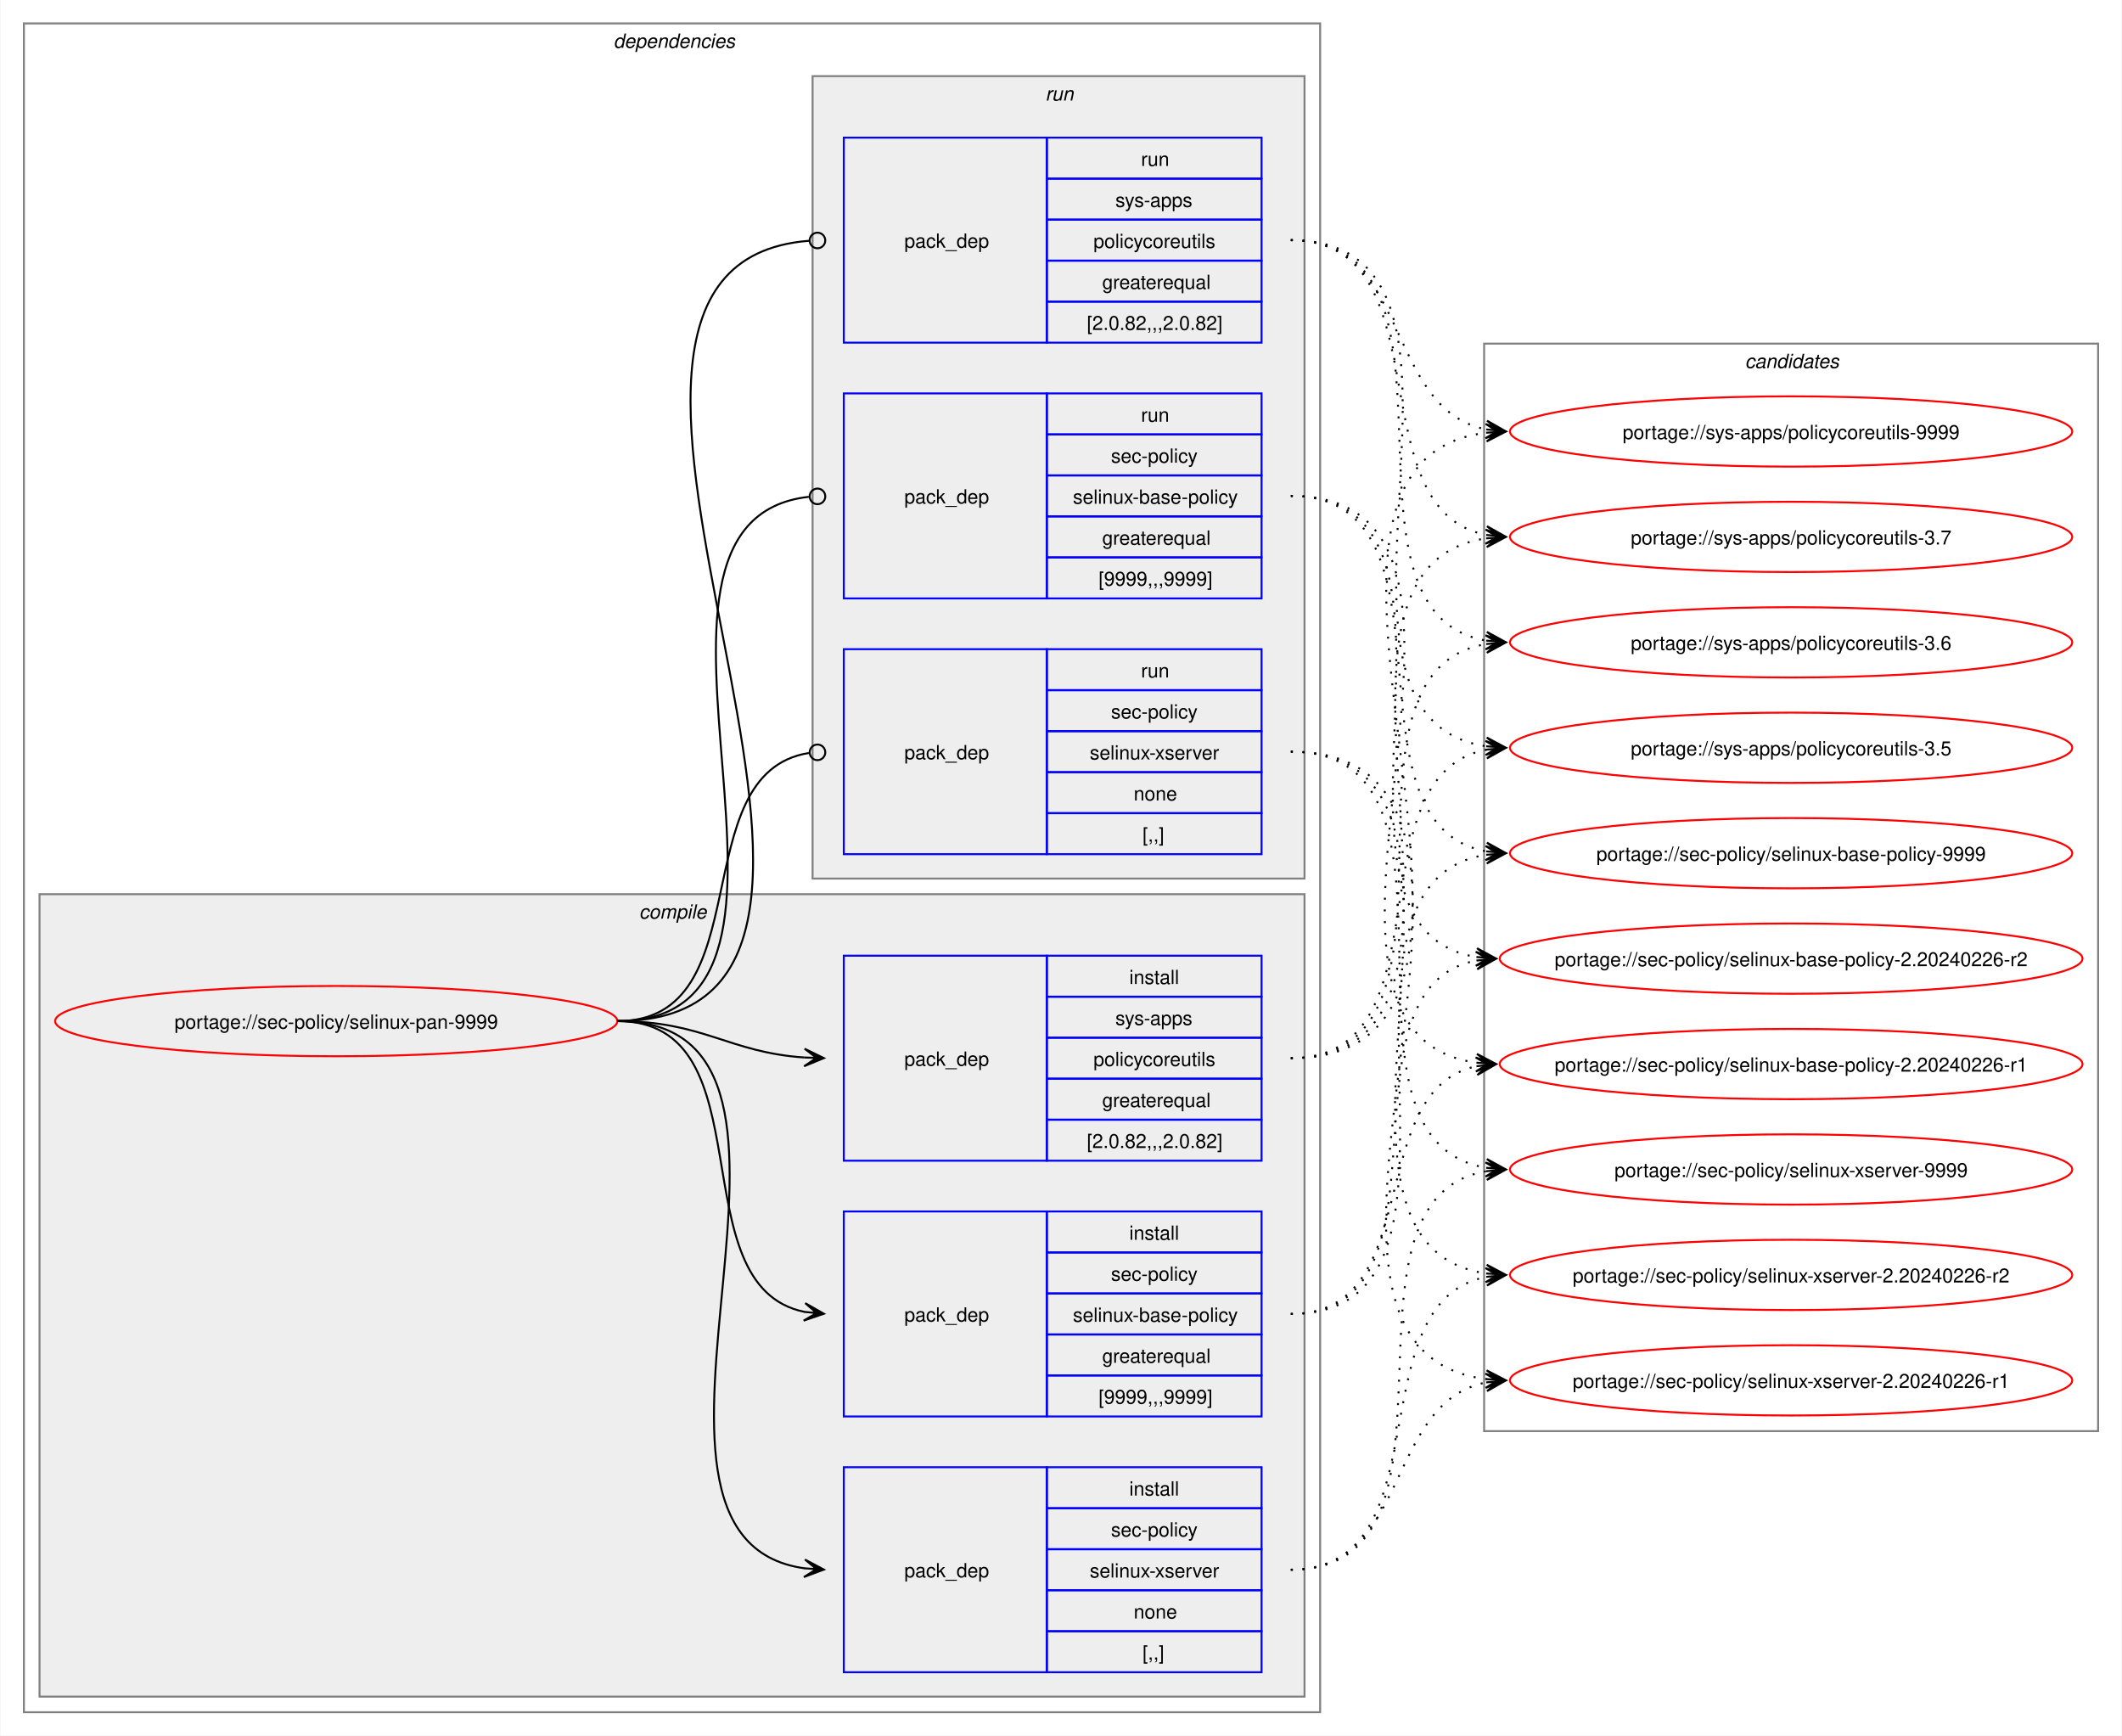
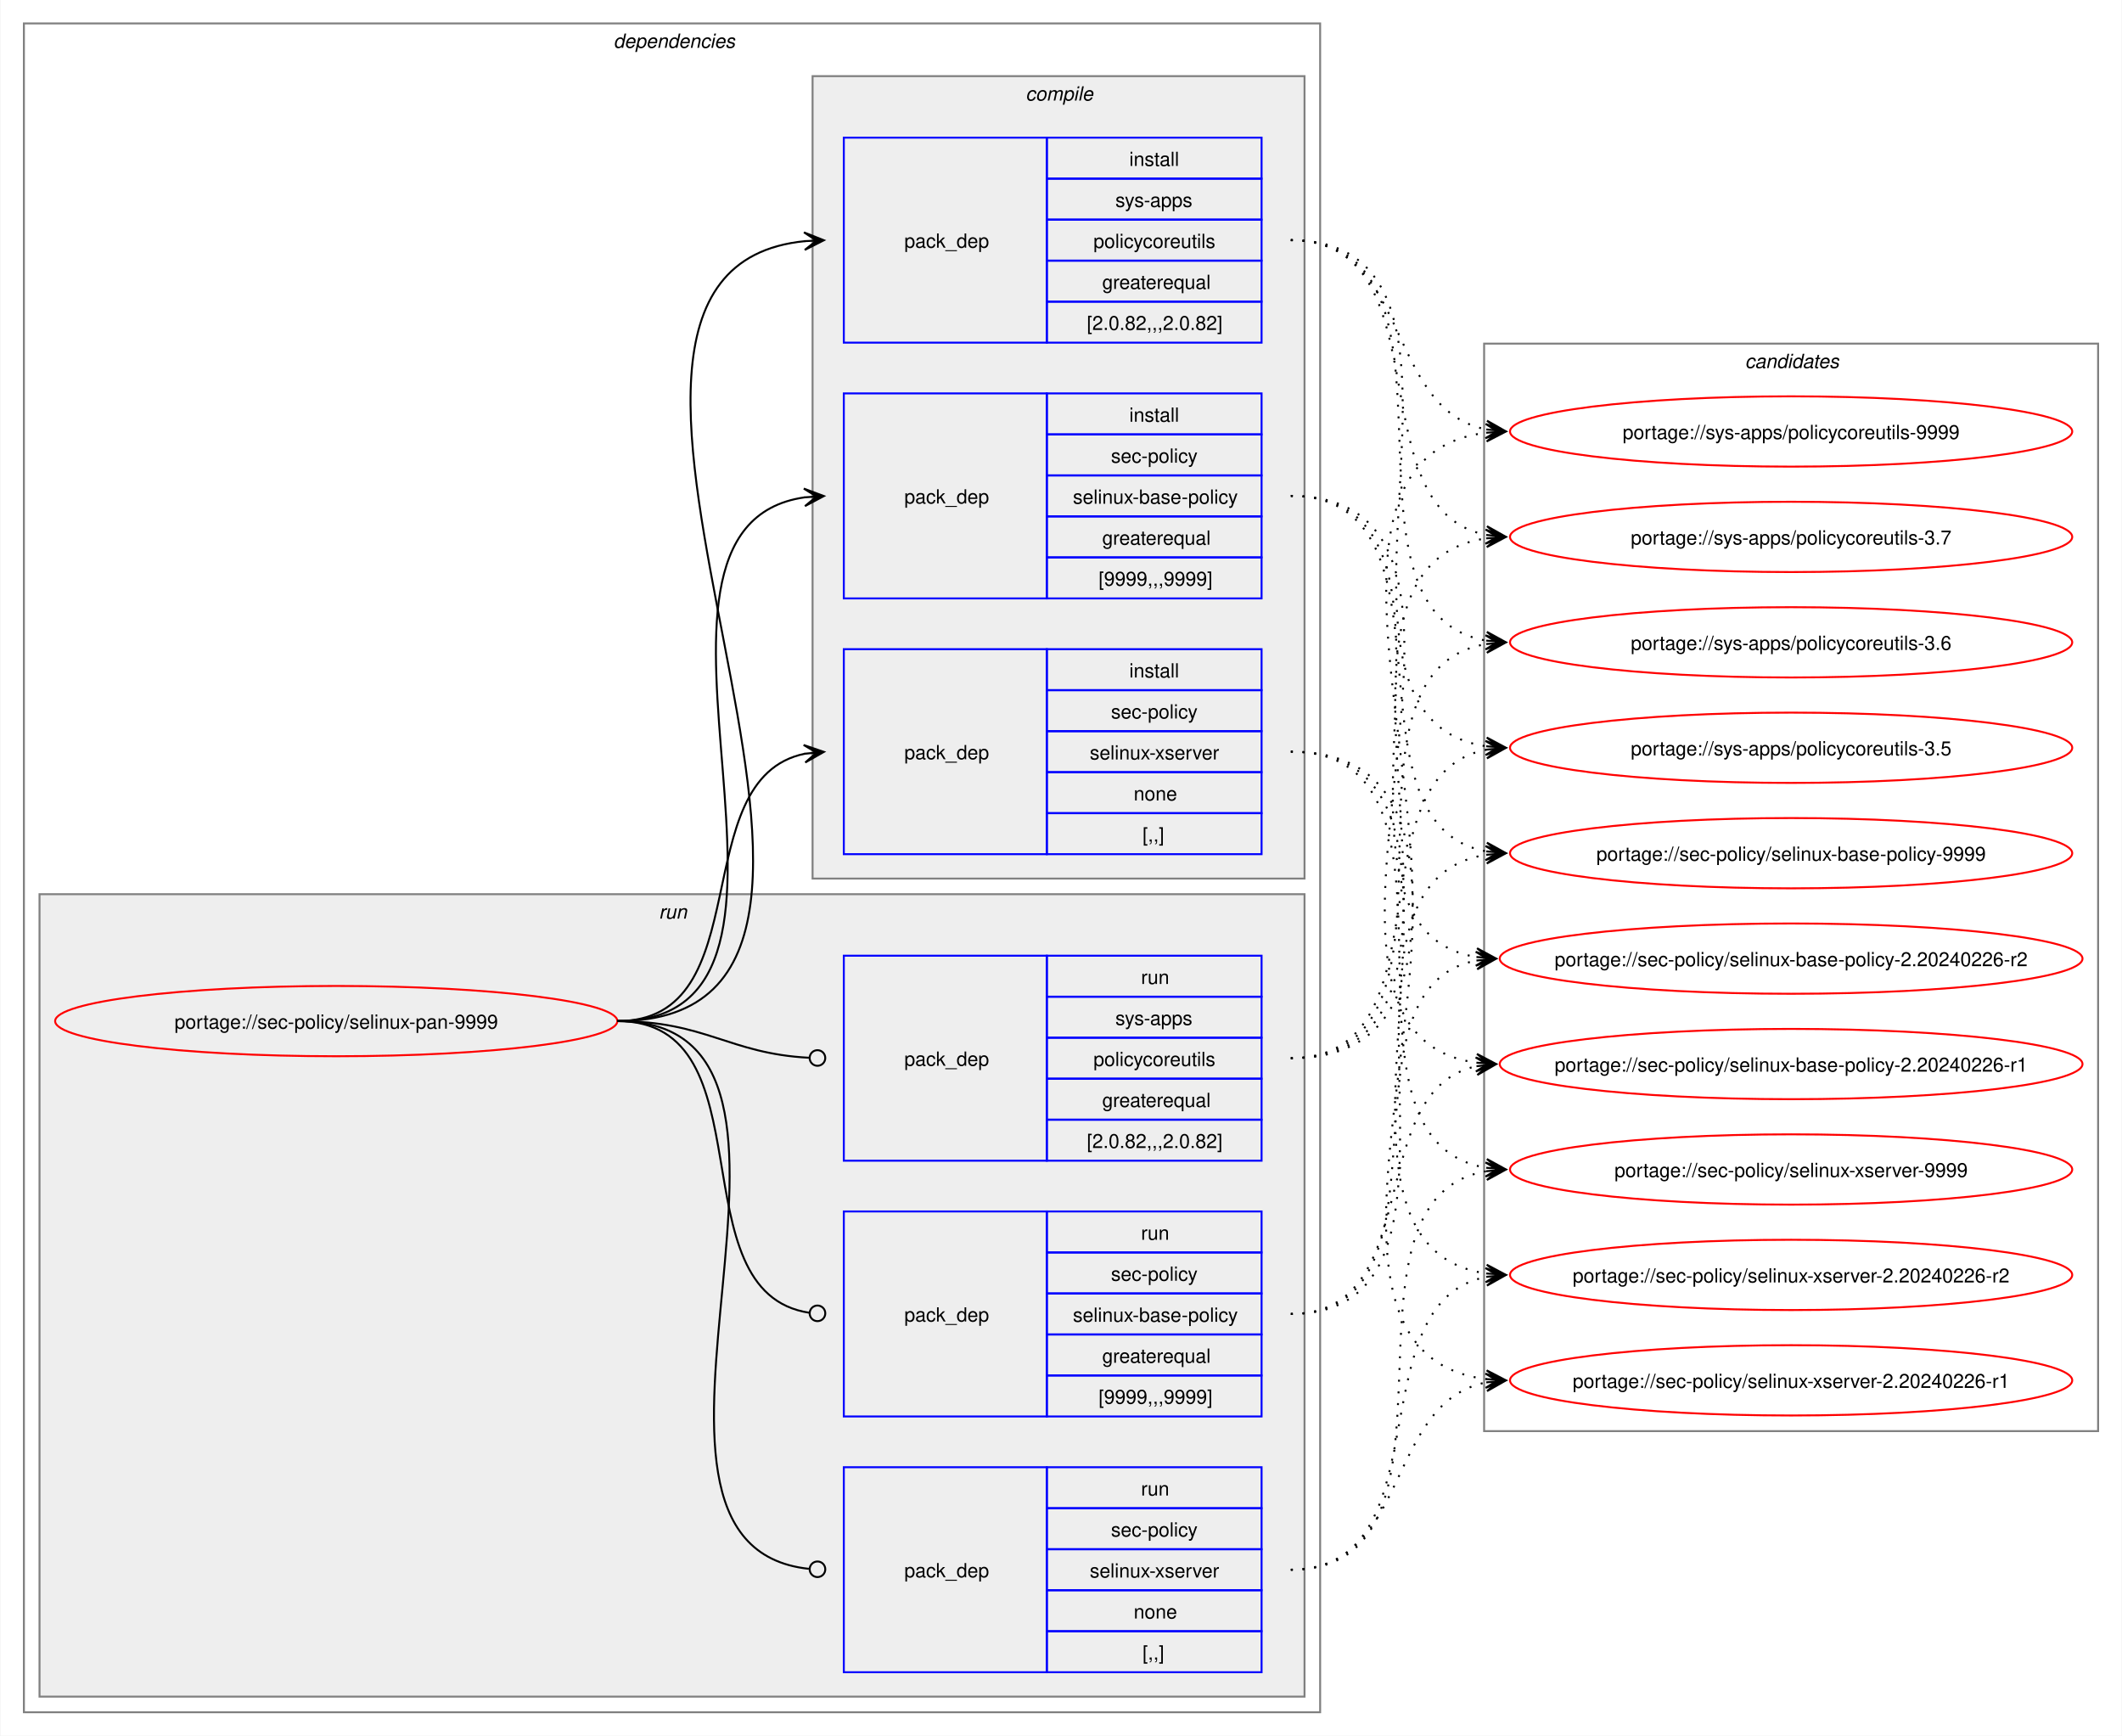
<svg xmlns="http://www.w3.org/2000/svg" xmlns:xlink="http://www.w3.org/1999/xlink" width="1087pt" height="889pt" viewBox="0.00 0.00 1086.51 889.00">
  <g id="graph0" class="graph" transform="scale(1 1) rotate(0) translate(4 885)">
    <polygon fill="white" stroke="none" points="-4,4 -4,-885 1082.51,-885 1082.51,4 -4,4" />
    <g id="clust2" class="cluster">
      <polygon fill="none" stroke="gray" points="8,-8 8,-873 672,-873 672,-8 8,-8" />
      <text text-anchor="start" x="310" y="-860.5" font-family="Helvetica,sans-Serif" font-style="italic" font-size="10.00">dependencies</text>
    </g>
+     <g id="clust8" class="cluster">
+       <polygon fill="#eeeeee" stroke="gray" points="16,-16 16,-427 664,-427 664,-16 16,-16" />
+       <text text-anchor="start" x="333.25" y="-414.5" font-family="Helvetica,sans-Serif" font-style="italic" font-size="10.00">run</text>
+     </g>
    <g id="clust3" class="cluster">
-       <polygon fill="#eeeeee" stroke="gray" points="16,-16 16,-427 664,-427 664,-16 16,-16" />
-       <text text-anchor="start" x="323.12" y="-414.5" font-family="Helvetica,sans-Serif" font-style="italic" font-size="10.00">compile</text>
-     </g>
-     <g id="clust8" class="cluster">
      <polygon fill="#eeeeee" stroke="gray" points="412,-435 412,-846 664,-846 664,-435 412,-435" />
-       <text text-anchor="start" x="531.25" y="-833.5" font-family="Helvetica,sans-Serif" font-style="italic" font-size="10.00">run</text>
+       <text text-anchor="start" x="521.12" y="-833.5" font-family="Helvetica,sans-Serif" font-style="italic" font-size="10.00">compile</text>
    </g>
    <g id="clust12" class="cluster">
      <polygon fill="none" stroke="gray" points="756,-152 756,-709 1070.51,-709 1070.51,-152 756,-152" />
      <text text-anchor="start" x="889.63" y="-696.5" font-family="Helvetica,sans-Serif" font-style="italic" font-size="10.00">candidates</text>
    </g>
    <g id="node1" class="node">
      <g id="a_node1">
        <a xlink:href="../sec-policy/selinux-pan-9999.svg" xlink:title="portage://sec-policy/selinux-pan-9999">
          <ellipse fill="none" stroke="red" cx="168" cy="-362" rx="144" ry="18" />
          <text text-anchor="middle" x="168" y="-358.12" font-family="Helvetica,sans-Serif" font-size="10.00">portage://sec-policy/selinux-pan-9999</text>
        </a>
      </g>
    </g>
    <g id="node2" class="node">
+       <polygon fill="none" stroke="blue" points="428,-578.5 428,-683.5 532,-683.5 532,-578.5 428,-578.5" />
+       <text text-anchor="start" x="459" y="-627.12" font-family="Helvetica,sans-Serif" font-size="10.00">pack_dep</text>
+       <polygon fill="none" stroke="blue" points="532,-662.5 532,-683.5 642,-683.5 642,-662.5 532,-662.5" />
+       <text text-anchor="start" x="574.25" y="-669" font-family="Helvetica,sans-Serif" font-size="10.00">install</text>
+       <polygon fill="none" stroke="blue" points="532,-641.5 532,-662.5 642,-662.5 642,-641.5 532,-641.5" />
+       <text text-anchor="start" x="564.87" y="-648" font-family="Helvetica,sans-Serif" font-size="10.00">sec-policy</text>
+       <polygon fill="none" stroke="blue" points="532,-620.5 532,-641.5 642,-641.5 642,-620.5 532,-620.5" />
+       <text text-anchor="start" x="545.37" y="-627" font-family="Helvetica,sans-Serif" font-size="10.00">selinux-base-policy</text>
+       <polygon fill="none" stroke="blue" points="532,-599.5 532,-620.5 642,-620.5 642,-599.5 532,-599.5" />
+       <text text-anchor="start" x="560.37" y="-606" font-family="Helvetica,sans-Serif" font-size="10.00">greaterequal</text>
+       <polygon fill="none" stroke="blue" points="532,-578.5 532,-599.5 642,-599.5 642,-578.5 532,-578.5" />
+       <text text-anchor="start" x="558.5" y="-585" font-family="Helvetica,sans-Serif" font-size="10.00">[9999,,,9999]</text>
+     </g>
+     <g id="edge1" class="edge">
+       <path fill="none" stroke="black" d="M312,-362C436.77,-362 299.18,-614.96 408.07,-630.28" />
+       <polygon fill="black" stroke="black" points="417.78,-630.92 407.51,-634.75 414.01,-630.67 407.81,-630.26 407.81,-630.26 407.81,-630.26 414.01,-630.67 408.1,-625.77 417.78,-630.92" />
+     </g>
+     <g id="node3" class="node">
+       <polygon fill="none" stroke="blue" points="428,-447.5 428,-552.5 532,-552.5 532,-447.5 428,-447.5" />
+       <text text-anchor="start" x="459" y="-496.12" font-family="Helvetica,sans-Serif" font-size="10.00">pack_dep</text>
+       <polygon fill="none" stroke="blue" points="532,-531.5 532,-552.5 642,-552.5 642,-531.5 532,-531.5" />
+       <text text-anchor="start" x="574.25" y="-538" font-family="Helvetica,sans-Serif" font-size="10.00">install</text>
+       <polygon fill="none" stroke="blue" points="532,-510.5 532,-531.5 642,-531.5 642,-510.5 532,-510.5" />
+       <text text-anchor="start" x="564.87" y="-517" font-family="Helvetica,sans-Serif" font-size="10.00">sec-policy</text>
+       <polygon fill="none" stroke="blue" points="532,-489.5 532,-510.5 642,-510.5 642,-489.5 532,-489.5" />
+       <text text-anchor="start" x="554" y="-496" font-family="Helvetica,sans-Serif" font-size="10.00">selinux-xserver</text>
+       <polygon fill="none" stroke="blue" points="532,-468.5 532,-489.5 642,-489.5 642,-468.5 532,-468.5" />
+       <text text-anchor="start" x="576.5" y="-475" font-family="Helvetica,sans-Serif" font-size="10.00">none</text>
+       <polygon fill="none" stroke="blue" points="532,-447.5 532,-468.5 642,-468.5 642,-447.5 532,-447.5" />
+       <text text-anchor="start" x="581" y="-454" font-family="Helvetica,sans-Serif" font-size="10.00">[,,]</text>
+     </g>
+     <g id="edge2" class="edge">
+       <path fill="none" stroke="black" d="M312,-362C385.67,-362 345.96,-486.34 408.12,-498.97" />
+       <polygon fill="black" stroke="black" points="417.79,-499.89 407.41,-503.42 414.02,-499.53 407.83,-498.94 407.83,-498.94 407.83,-498.94 414.02,-499.53 408.26,-494.46 417.79,-499.89" />
+     </g>
+     <g id="node4" class="node">
+       <polygon fill="none" stroke="blue" points="428,-709.5 428,-814.5 532,-814.5 532,-709.5 428,-709.5" />
+       <text text-anchor="start" x="459" y="-758.12" font-family="Helvetica,sans-Serif" font-size="10.00">pack_dep</text>
+       <polygon fill="none" stroke="blue" points="532,-793.5 532,-814.5 642,-814.5 642,-793.5 532,-793.5" />
+       <text text-anchor="start" x="574.25" y="-800" font-family="Helvetica,sans-Serif" font-size="10.00">install</text>
+       <polygon fill="none" stroke="blue" points="532,-772.5 532,-793.5 642,-793.5 642,-772.5 532,-772.5" />
+       <text text-anchor="start" x="567.12" y="-779" font-family="Helvetica,sans-Serif" font-size="10.00">sys-apps</text>
+       <polygon fill="none" stroke="blue" points="532,-751.5 532,-772.5 642,-772.5 642,-751.5 532,-751.5" />
+       <text text-anchor="start" x="555.87" y="-758" font-family="Helvetica,sans-Serif" font-size="10.00">policycoreutils</text>
+       <polygon fill="none" stroke="blue" points="532,-730.5 532,-751.5 642,-751.5 642,-730.5 532,-730.5" />
+       <text text-anchor="start" x="560.37" y="-737" font-family="Helvetica,sans-Serif" font-size="10.00">greaterequal</text>
+       <polygon fill="none" stroke="blue" points="532,-709.5 532,-730.5 642,-730.5 642,-709.5 532,-709.5" />
+       <text text-anchor="start" x="552.5" y="-716" font-family="Helvetica,sans-Serif" font-size="10.00">[2.0.82,,,2.0.82]</text>
+     </g>
+     <g id="edge3" class="edge">
+       <path fill="none" stroke="black" d="M312,-362C492.25,-362 245.49,-745.76 408.23,-761.5" />
+       <polygon fill="black" stroke="black" points="417.78,-761.94 407.59,-765.98 414.01,-761.77 407.79,-761.48 407.79,-761.48 407.79,-761.48 414.01,-761.77 408,-756.99 417.78,-761.94" />
+     </g>
+     <g id="node5" class="node">
      <polygon fill="none" stroke="blue" points="428,-159.5 428,-264.5 532,-264.5 532,-159.5 428,-159.5" />
      <text text-anchor="start" x="459" y="-208.12" font-family="Helvetica,sans-Serif" font-size="10.00">pack_dep</text>
      <polygon fill="none" stroke="blue" points="532,-243.5 532,-264.5 642,-264.5 642,-243.5 532,-243.5" />
-       <text text-anchor="start" x="574.25" y="-250" font-family="Helvetica,sans-Serif" font-size="10.00">install</text>
+       <text text-anchor="start" x="580.25" y="-250" font-family="Helvetica,sans-Serif" font-size="10.00">run</text>
      <polygon fill="none" stroke="blue" points="532,-222.5 532,-243.5 642,-243.5 642,-222.5 532,-222.5" />
      <text text-anchor="start" x="564.87" y="-229" font-family="Helvetica,sans-Serif" font-size="10.00">sec-policy</text>
      <polygon fill="none" stroke="blue" points="532,-201.5 532,-222.5 642,-222.5 642,-201.5 532,-201.5" />
      <text text-anchor="start" x="545.37" y="-208" font-family="Helvetica,sans-Serif" font-size="10.00">selinux-base-policy</text>
      <polygon fill="none" stroke="blue" points="532,-180.5 532,-201.5 642,-201.5 642,-180.5 532,-180.5" />
      <text text-anchor="start" x="560.37" y="-187" font-family="Helvetica,sans-Serif" font-size="10.00">greaterequal</text>
      <polygon fill="none" stroke="blue" points="532,-159.5 532,-180.5 642,-180.5 642,-159.5 532,-159.5" />
      <text text-anchor="start" x="558.5" y="-166" font-family="Helvetica,sans-Serif" font-size="10.00">[9999,,,9999]</text>
    </g>
-     <g id="edge1" class="edge">
-       <path fill="none" stroke="black" d="M312,-362C389.89,-362 342.32,-226.29 407.96,-213.04" />
-       <polygon fill="black" stroke="black" points="417.79,-212.11 408.25,-217.53 414.02,-212.47 407.83,-213.05 407.83,-213.05 407.83,-213.05 414.02,-212.47 407.41,-208.57 417.79,-212.11" />
-     </g>
-     <g id="node3" class="node">
+     <g id="edge4" class="edge">
+       <path fill="none" stroke="black" d="M312,-362C390.85,-362 341.13,-222.93 410.44,-212.6" />
+       <ellipse fill="none" stroke="black" cx="414.51" cy="-212.32" rx="4" ry="4" />
+     </g>
+     <g id="node6" class="node">
      <polygon fill="none" stroke="blue" points="428,-28.5 428,-133.5 532,-133.5 532,-28.5 428,-28.5" />
      <text text-anchor="start" x="459" y="-77.12" font-family="Helvetica,sans-Serif" font-size="10.00">pack_dep</text>
      <polygon fill="none" stroke="blue" points="532,-112.5 532,-133.5 642,-133.5 642,-112.5 532,-112.5" />
-       <text text-anchor="start" x="574.25" y="-119" font-family="Helvetica,sans-Serif" font-size="10.00">install</text>
+       <text text-anchor="start" x="580.25" y="-119" font-family="Helvetica,sans-Serif" font-size="10.00">run</text>
      <polygon fill="none" stroke="blue" points="532,-91.5 532,-112.5 642,-112.5 642,-91.5 532,-91.5" />
      <text text-anchor="start" x="564.87" y="-98" font-family="Helvetica,sans-Serif" font-size="10.00">sec-policy</text>
      <polygon fill="none" stroke="blue" points="532,-70.5 532,-91.5 642,-91.5 642,-70.5 532,-70.5" />
      <text text-anchor="start" x="554" y="-77" font-family="Helvetica,sans-Serif" font-size="10.00">selinux-xserver</text>
      <polygon fill="none" stroke="blue" points="532,-49.5 532,-70.5 642,-70.5 642,-49.5 532,-49.5" />
      <text text-anchor="start" x="576.5" y="-56" font-family="Helvetica,sans-Serif" font-size="10.00">none</text>
      <polygon fill="none" stroke="blue" points="532,-28.5 532,-49.5 642,-49.5 642,-28.5 532,-28.5" />
      <text text-anchor="start" x="581" y="-35" font-family="Helvetica,sans-Serif" font-size="10.00">[,,]</text>
    </g>
-     <g id="edge2" class="edge">
-       <path fill="none" stroke="black" d="M312,-362C441.72,-362 294.5,-97.22 408,-81.71" />
-       <polygon fill="black" stroke="black" points="417.78,-81.08 408.09,-86.21 414.01,-81.32 407.8,-81.72 407.8,-81.72 407.8,-81.72 414.01,-81.32 407.52,-77.23 417.78,-81.08" />
-     </g>
-     <g id="node4" class="node">
+     <g id="edge5" class="edge">
+       <path fill="none" stroke="black" d="M312,-362C442.5,-362 292.71,-94.02 410.08,-81.46" />
+       <ellipse fill="none" stroke="black" cx="414.51" cy="-81.23" rx="4" ry="4" />
+     </g>
+     <g id="node7" class="node">
      <polygon fill="none" stroke="blue" points="428,-290.5 428,-395.5 532,-395.5 532,-290.5 428,-290.5" />
      <text text-anchor="start" x="459" y="-339.12" font-family="Helvetica,sans-Serif" font-size="10.00">pack_dep</text>
      <polygon fill="none" stroke="blue" points="532,-374.5 532,-395.5 642,-395.5 642,-374.5 532,-374.5" />
-       <text text-anchor="start" x="574.25" y="-381" font-family="Helvetica,sans-Serif" font-size="10.00">install</text>
+       <text text-anchor="start" x="580.25" y="-381" font-family="Helvetica,sans-Serif" font-size="10.00">run</text>
      <polygon fill="none" stroke="blue" points="532,-353.5 532,-374.5 642,-374.5 642,-353.5 532,-353.5" />
      <text text-anchor="start" x="567.12" y="-360" font-family="Helvetica,sans-Serif" font-size="10.00">sys-apps</text>
      <polygon fill="none" stroke="blue" points="532,-332.5 532,-353.5 642,-353.5 642,-332.5 532,-332.5" />
      <text text-anchor="start" x="555.87" y="-339" font-family="Helvetica,sans-Serif" font-size="10.00">policycoreutils</text>
      <polygon fill="none" stroke="blue" points="532,-311.5 532,-332.5 642,-332.5 642,-311.5 532,-311.5" />
      <text text-anchor="start" x="560.37" y="-318" font-family="Helvetica,sans-Serif" font-size="10.00">greaterequal</text>
      <polygon fill="none" stroke="blue" points="532,-290.5 532,-311.5 642,-311.5 642,-290.5 532,-290.5" />
      <text text-anchor="start" x="552.5" y="-297" font-family="Helvetica,sans-Serif" font-size="10.00">[2.0.82,,,2.0.82]</text>
    </g>
-     <g id="edge3" class="edge">
-       <path fill="none" stroke="black" d="M312,-362C356.34,-362 368.74,-345.99 407.84,-343.36" />
-       <polygon fill="black" stroke="black" points="417.78,-343.04 407.93,-347.86 414,-343.16 407.79,-343.36 407.79,-343.36 407.79,-343.36 414,-343.16 407.64,-338.87 417.78,-343.04" />
-     </g>
-     <g id="node5" class="node">
-       <polygon fill="none" stroke="blue" points="428,-578.5 428,-683.5 532,-683.5 532,-578.5 428,-578.5" />
-       <text text-anchor="start" x="459" y="-627.12" font-family="Helvetica,sans-Serif" font-size="10.00">pack_dep</text>
-       <polygon fill="none" stroke="blue" points="532,-662.5 532,-683.5 642,-683.5 642,-662.5 532,-662.5" />
-       <text text-anchor="start" x="580.25" y="-669" font-family="Helvetica,sans-Serif" font-size="10.00">run</text>
-       <polygon fill="none" stroke="blue" points="532,-641.5 532,-662.5 642,-662.5 642,-641.5 532,-641.5" />
-       <text text-anchor="start" x="564.87" y="-648" font-family="Helvetica,sans-Serif" font-size="10.00">sec-policy</text>
-       <polygon fill="none" stroke="blue" points="532,-620.5 532,-641.5 642,-641.5 642,-620.5 532,-620.5" />
-       <text text-anchor="start" x="545.37" y="-627" font-family="Helvetica,sans-Serif" font-size="10.00">selinux-base-policy</text>
-       <polygon fill="none" stroke="blue" points="532,-599.5 532,-620.5 642,-620.5 642,-599.5 532,-599.5" />
-       <text text-anchor="start" x="560.37" y="-606" font-family="Helvetica,sans-Serif" font-size="10.00">greaterequal</text>
-       <polygon fill="none" stroke="blue" points="532,-578.5 532,-599.5 642,-599.5 642,-578.5 532,-578.5" />
-       <text text-anchor="start" x="558.5" y="-585" font-family="Helvetica,sans-Serif" font-size="10.00">[9999,,,9999]</text>
-     </g>
-     <g id="edge4" class="edge">
-       <path fill="none" stroke="black" d="M312,-362C437.53,-362 297.51,-618.03 410.07,-630.53" />
-       <ellipse fill="none" stroke="black" cx="414.51" cy="-630.76" rx="4" ry="4" />
-     </g>
-     <g id="node6" class="node">
-       <polygon fill="none" stroke="blue" points="428,-447.5 428,-552.5 532,-552.5 532,-447.5 428,-447.5" />
-       <text text-anchor="start" x="459" y="-496.12" font-family="Helvetica,sans-Serif" font-size="10.00">pack_dep</text>
-       <polygon fill="none" stroke="blue" points="532,-531.5 532,-552.5 642,-552.5 642,-531.5 532,-531.5" />
-       <text text-anchor="start" x="580.25" y="-538" font-family="Helvetica,sans-Serif" font-size="10.00">run</text>
-       <polygon fill="none" stroke="blue" points="532,-510.5 532,-531.5 642,-531.5 642,-510.5 532,-510.5" />
-       <text text-anchor="start" x="564.87" y="-517" font-family="Helvetica,sans-Serif" font-size="10.00">sec-policy</text>
-       <polygon fill="none" stroke="blue" points="532,-489.5 532,-510.5 642,-510.5 642,-489.5 532,-489.5" />
-       <text text-anchor="start" x="554" y="-496" font-family="Helvetica,sans-Serif" font-size="10.00">selinux-xserver</text>
-       <polygon fill="none" stroke="blue" points="532,-468.5 532,-489.5 642,-489.5 642,-468.5 532,-468.5" />
-       <text text-anchor="start" x="576.5" y="-475" font-family="Helvetica,sans-Serif" font-size="10.00">none</text>
-       <polygon fill="none" stroke="blue" points="532,-447.5 532,-468.5 642,-468.5 642,-447.5 532,-447.5" />
-       <text text-anchor="start" x="581" y="-454" font-family="Helvetica,sans-Serif" font-size="10.00">[,,]</text>
-     </g>
-     <g id="edge5" class="edge">
-       <path fill="none" stroke="black" d="M312,-362C386.43,-362 345.13,-488.91 410.07,-499.32" />
-       <ellipse fill="none" stroke="black" cx="414.51" cy="-499.66" rx="4" ry="4" />
-     </g>
-     <g id="node7" class="node">
-       <polygon fill="none" stroke="blue" points="428,-709.5 428,-814.5 532,-814.5 532,-709.5 428,-709.5" />
-       <text text-anchor="start" x="459" y="-758.12" font-family="Helvetica,sans-Serif" font-size="10.00">pack_dep</text>
-       <polygon fill="none" stroke="blue" points="532,-793.5 532,-814.5 642,-814.5 642,-793.5 532,-793.5" />
-       <text text-anchor="start" x="580.25" y="-800" font-family="Helvetica,sans-Serif" font-size="10.00">run</text>
-       <polygon fill="none" stroke="blue" points="532,-772.5 532,-793.5 642,-793.5 642,-772.5 532,-772.5" />
-       <text text-anchor="start" x="567.12" y="-779" font-family="Helvetica,sans-Serif" font-size="10.00">sys-apps</text>
-       <polygon fill="none" stroke="blue" points="532,-751.5 532,-772.5 642,-772.5 642,-751.5 532,-751.5" />
-       <text text-anchor="start" x="555.87" y="-758" font-family="Helvetica,sans-Serif" font-size="10.00">policycoreutils</text>
-       <polygon fill="none" stroke="blue" points="532,-730.5 532,-751.5 642,-751.5 642,-730.5 532,-730.5" />
-       <text text-anchor="start" x="560.37" y="-737" font-family="Helvetica,sans-Serif" font-size="10.00">greaterequal</text>
-       <polygon fill="none" stroke="blue" points="532,-709.5 532,-730.5 642,-730.5 642,-709.5 532,-709.5" />
-       <text text-anchor="start" x="552.5" y="-716" font-family="Helvetica,sans-Serif" font-size="10.00">[2.0.82,,,2.0.82]</text>
-     </g>
    <g id="edge6" class="edge">
-       <path fill="none" stroke="black" d="M312,-362C492.97,-362 243.52,-748.83 410.2,-761.67" />
-       <ellipse fill="none" stroke="black" cx="414.5" cy="-761.83" rx="4" ry="4" />
+       <path fill="none" stroke="black" d="M312,-362C357.19,-362 369.2,-345.37 410.11,-343.23" />
+       <ellipse fill="none" stroke="black" cx="414.5" cy="-343.11" rx="4" ry="4" />
    </g>
    <g id="node8" class="node">
      <g id="a_node8">
        <a xlink:href="../sec-policy/selinux-base-policy-9999.svg" xlink:title="portage://sec-policy/selinux-base-policy-9999">
          <ellipse fill="none" stroke="red" cx="913.26" cy="-448" rx="144" ry="18" />
          <text text-anchor="middle" x="913.26" y="-444.12" font-family="Helvetica,sans-Serif" font-size="10.00">portage://sec-policy/selinux-base-policy-9999</text>
        </a>
      </g>
    </g>
    <g id="edge7" class="edge">
-       <path fill="none" stroke="black" stroke-dasharray="1,5" d="M657,-212C769,-212 660.27,-432.14 757.18,-447.19" />
-       <polygon fill="black" stroke="black" points="767.04,-447.91 756.74,-451.67 763.27,-447.64 757.07,-447.18 757.07,-447.18 757.07,-447.18 763.27,-447.64 757.39,-442.7 767.04,-447.91" />
+       <path fill="none" stroke="black" stroke-dasharray="1,5" d="M657,-631C748.28,-631 679.27,-462.7 757.4,-448.9" />
+       <polygon fill="black" stroke="black" points="767.04,-448.1 757.45,-453.41 763.27,-448.41 757.08,-448.93 757.08,-448.93 757.08,-448.93 763.27,-448.41 756.7,-444.44 767.04,-448.1" />
    </g>
    <g id="node9" class="node">
      <g id="a_node9">
        <a xlink:href="../sec-policy/selinux-base-policy-2.20240226-r2.svg" xlink:title="portage://sec-policy/selinux-base-policy-2.20240226-r2">
          <ellipse fill="none" stroke="red" cx="913.26" cy="-394" rx="149.26" ry="18" />
          <text text-anchor="middle" x="913.26" y="-390.12" font-family="Helvetica,sans-Serif" font-size="10.00">portage://sec-policy/selinux-base-policy-2.20240226-r2</text>
        </a>
      </g>
    </g>
    <g id="edge8" class="edge">
-       <path fill="none" stroke="black" stroke-dasharray="1,5" d="M657,-212C746.64,-212 676.23,-378.7 752.12,-393.02" />
-       <polygon fill="black" stroke="black" points="762.04,-393.89 751.69,-397.5 758.27,-393.56 752.08,-393.02 752.08,-393.02 752.08,-393.02 758.27,-393.56 752.47,-388.53 762.04,-393.89" />
+       <path fill="none" stroke="black" stroke-dasharray="1,5" d="M657,-631C768.49,-631 656.06,-409.92 752.24,-394.81" />
+       <polygon fill="black" stroke="black" points="762.04,-394.09 752.4,-399.31 758.27,-394.37 752.07,-394.82 752.07,-394.82 752.07,-394.82 758.27,-394.37 751.74,-390.34 762.04,-394.09" />
    </g>
    <g id="node10" class="node">
      <g id="a_node10">
        <a xlink:href="../sec-policy/selinux-base-policy-2.20240226-r1.svg" xlink:title="portage://sec-policy/selinux-base-policy-2.20240226-r1">
          <ellipse fill="none" stroke="red" cx="913.26" cy="-340" rx="149.26" ry="18" />
          <text text-anchor="middle" x="913.26" y="-336.12" font-family="Helvetica,sans-Serif" font-size="10.00">portage://sec-policy/selinux-base-policy-2.20240226-r1</text>
        </a>
      </g>
    </g>
    <g id="edge9" class="edge">
-       <path fill="none" stroke="black" stroke-dasharray="1,5" d="M657,-212C726.89,-212 693.53,-326.38 752.12,-338.89" />
-       <polygon fill="black" stroke="black" points="762.04,-339.88 751.65,-343.37 758.28,-339.51 752.09,-338.89 752.09,-338.89 752.09,-338.89 758.28,-339.51 752.54,-334.41 762.04,-339.88" />
+       <path fill="none" stroke="black" stroke-dasharray="1,5" d="M657,-631C790.79,-631 634.9,-356.25 752.28,-340.69" />
+       <polygon fill="black" stroke="black" points="762.04,-340.08 752.34,-345.19 758.27,-340.31 752.06,-340.7 752.06,-340.7 752.06,-340.7 758.27,-340.31 751.78,-336.21 762.04,-340.08" />
    </g>
    <g id="node11" class="node">
      <g id="a_node11">
        <a xlink:href="../sec-policy/selinux-xserver-9999.svg" xlink:title="portage://sec-policy/selinux-xserver-9999">
          <ellipse fill="none" stroke="red" cx="913.26" cy="-286" rx="144" ry="18" />
          <text text-anchor="middle" x="913.26" y="-282.12" font-family="Helvetica,sans-Serif" font-size="10.00">portage://sec-policy/selinux-xserver-9999</text>
        </a>
      </g>
    </g>
    <g id="edge10" class="edge">
-       <path fill="none" stroke="black" stroke-dasharray="1,5" d="M657,-81C756.72,-81 671.62,-270.68 757.26,-285.13" />
-       <polygon fill="black" stroke="black" points="767.04,-285.9 756.72,-289.6 763.27,-285.61 757.07,-285.12 757.07,-285.12 757.07,-285.12 763.27,-285.61 757.43,-280.63 767.04,-285.9" />
+       <path fill="none" stroke="black" stroke-dasharray="1,5" d="M657,-500C760.22,-500 668.42,-301.59 757.17,-286.86" />
+       <polygon fill="black" stroke="black" points="767.04,-286.09 757.42,-291.36 763.27,-286.39 757.07,-286.87 757.07,-286.87 757.07,-286.87 763.27,-286.39 756.72,-282.38 767.04,-286.09" />
    </g>
    <g id="node12" class="node">
      <g id="a_node12">
        <a xlink:href="../sec-policy/selinux-xserver-2.20240226-r2.svg" xlink:title="portage://sec-policy/selinux-xserver-2.20240226-r2">
          <ellipse fill="none" stroke="red" cx="913.26" cy="-232" rx="144" ry="18" />
          <text text-anchor="middle" x="913.26" y="-228.12" font-family="Helvetica,sans-Serif" font-size="10.00">portage://sec-policy/selinux-xserver-2.20240226-r2</text>
        </a>
      </g>
    </g>
    <g id="edge11" class="edge">
-       <path fill="none" stroke="black" stroke-dasharray="1,5" d="M657,-81C736.45,-81 689.79,-218.18 757.42,-231.04" />
-       <polygon fill="black" stroke="black" points="767.04,-231.89 756.68,-235.49 763.28,-231.56 757.08,-231.01 757.08,-231.01 757.08,-231.01 763.28,-231.56 757.48,-226.52 767.04,-231.89" />
+       <path fill="none" stroke="black" stroke-dasharray="1,5" d="M657,-500C782.06,-500 647.92,-247.98 757.29,-232.72" />
+       <polygon fill="black" stroke="black" points="767.04,-232.08 757.36,-237.23 763.27,-232.33 757.06,-232.74 757.06,-232.74 757.06,-232.74 763.27,-232.33 756.77,-228.25 767.04,-232.08" />
    </g>
    <g id="node13" class="node">
      <g id="a_node13">
        <a xlink:href="../sec-policy/selinux-xserver-2.20240226-r1.svg" xlink:title="portage://sec-policy/selinux-xserver-2.20240226-r1">
          <ellipse fill="none" stroke="red" cx="913.26" cy="-178" rx="144" ry="18" />
          <text text-anchor="middle" x="913.26" y="-174.12" font-family="Helvetica,sans-Serif" font-size="10.00">portage://sec-policy/selinux-xserver-2.20240226-r1</text>
        </a>
      </g>
    </g>
    <g id="edge12" class="edge">
-       <path fill="none" stroke="black" stroke-dasharray="1,5" d="M657,-81C718.63,-81 704.76,-166.61 757.24,-176.98" />
-       <polygon fill="black" stroke="black" points="767.04,-177.89 756.67,-181.44 763.28,-177.54 757.09,-176.96 757.09,-176.96 757.09,-176.96 763.28,-177.54 757.5,-172.48 767.04,-177.89" />
+       <path fill="none" stroke="black" stroke-dasharray="1,5" d="M657,-500C804.57,-500 626.35,-194.14 757.37,-178.61" />
+       <polygon fill="black" stroke="black" points="767.04,-178.07 757.31,-183.12 763.26,-178.28 757.05,-178.63 757.05,-178.63 757.05,-178.63 763.26,-178.28 756.8,-174.14 767.04,-178.07" />
    </g>
    <g id="node14" class="node">
      <g id="a_node14">
        <a xlink:href="../sys-apps/policycoreutils-9999.svg" xlink:title="portage://sys-apps/policycoreutils-9999">
          <ellipse fill="none" stroke="red" cx="913.26" cy="-664" rx="144" ry="18" />
          <text text-anchor="middle" x="913.26" y="-660.12" font-family="Helvetica,sans-Serif" font-size="10.00">portage://sys-apps/policycoreutils-9999</text>
        </a>
      </g>
    </g>
    <g id="edge13" class="edge">
-       <path fill="none" stroke="black" stroke-dasharray="1,5" d="M657,-343C804.16,-343 626.73,-647.91 757.4,-663.39" />
-       <polygon fill="black" stroke="black" points="767.04,-663.93 756.8,-667.86 763.26,-663.72 757.05,-663.37 757.05,-663.37 757.05,-663.37 763.26,-663.72 757.31,-658.88 767.04,-663.93" />
+       <path fill="none" stroke="black" stroke-dasharray="1,5" d="M657,-762C718.9,-762 704.53,-675.51 757.2,-665.03" />
+       <polygon fill="black" stroke="black" points="767.04,-664.11 757.5,-669.53 763.28,-664.47 757.09,-665.04 757.09,-665.04 757.09,-665.04 763.28,-664.47 756.67,-660.56 767.04,-664.11" />
    </g>
    <g id="node15" class="node">
      <g id="a_node15">
        <a xlink:href="../sys-apps/policycoreutils-3.7.svg" xlink:title="portage://sys-apps/policycoreutils-3.7">
          <ellipse fill="none" stroke="red" cx="913.26" cy="-610" rx="144" ry="18" />
          <text text-anchor="middle" x="913.26" y="-606.12" font-family="Helvetica,sans-Serif" font-size="10.00">portage://sys-apps/policycoreutils-3.7</text>
        </a>
      </g>
    </g>
    <g id="edge14" class="edge">
-       <path fill="none" stroke="black" stroke-dasharray="1,5" d="M657,-343C781.66,-343 648.28,-594.08 757.32,-609.28" />
-       <polygon fill="black" stroke="black" points="767.04,-609.92 756.77,-613.75 763.27,-609.67 757.06,-609.26 757.06,-609.26 757.06,-609.26 763.27,-609.67 757.36,-604.77 767.04,-609.92" />
+       <path fill="none" stroke="black" stroke-dasharray="1,5" d="M657,-762C736.79,-762 689.5,-623.92 757.38,-610.97" />
+       <polygon fill="black" stroke="black" points="767.04,-610.11 757.48,-615.48 763.28,-610.44 757.08,-611 757.08,-611 757.08,-611 763.28,-610.44 756.68,-606.51 767.04,-610.11" />
    </g>
    <g id="node16" class="node">
      <g id="a_node16">
        <a xlink:href="../sys-apps/policycoreutils-3.6.svg" xlink:title="portage://sys-apps/policycoreutils-3.6">
          <ellipse fill="none" stroke="red" cx="913.26" cy="-556" rx="144" ry="18" />
          <text text-anchor="middle" x="913.26" y="-552.12" font-family="Helvetica,sans-Serif" font-size="10.00">portage://sys-apps/policycoreutils-3.6</text>
        </a>
      </g>
    </g>
    <g id="edge15" class="edge">
-       <path fill="none" stroke="black" stroke-dasharray="1,5" d="M657,-343C759.84,-343 668.76,-540.48 757.21,-555.14" />
-       <polygon fill="black" stroke="black" points="767.04,-555.91 756.72,-559.62 763.27,-555.61 757.07,-555.13 757.07,-555.13 757.07,-555.13 763.27,-555.61 757.42,-550.64 767.04,-555.91" />
+       <path fill="none" stroke="black" stroke-dasharray="1,5" d="M657,-762C757.09,-762 671.29,-571.39 757.22,-556.87" />
+       <polygon fill="black" stroke="black" points="767.04,-556.1 757.43,-561.37 763.27,-556.39 757.07,-556.89 757.07,-556.89 757.07,-556.89 763.27,-556.39 756.72,-552.4 767.04,-556.1" />
    </g>
    <g id="node17" class="node">
      <g id="a_node17">
        <a xlink:href="../sys-apps/policycoreutils-3.5.svg" xlink:title="portage://sys-apps/policycoreutils-3.5">
          <ellipse fill="none" stroke="red" cx="913.26" cy="-502" rx="144" ry="18" />
          <text text-anchor="middle" x="913.26" y="-498.12" font-family="Helvetica,sans-Serif" font-size="10.00">portage://sys-apps/policycoreutils-3.5</text>
        </a>
      </g>
    </g>
    <g id="edge16" class="edge">
+       <path fill="none" stroke="black" stroke-dasharray="1,5" d="M657,-762C778.76,-762 651.06,-518 757.23,-502.75" />
+       <polygon fill="black" stroke="black" points="767.04,-502.08 757.37,-507.25 763.27,-502.34 757.06,-502.76 757.06,-502.76 757.06,-502.76 763.27,-502.34 756.76,-498.27 767.04,-502.08" />
+     </g>
+     <g id="edge17" class="edge">
+       <path fill="none" stroke="black" stroke-dasharray="1,5" d="M657,-212C769,-212 660.27,-432.14 757.18,-447.19" />
+       <polygon fill="black" stroke="black" points="767.04,-447.91 756.74,-451.67 763.27,-447.64 757.07,-447.18 757.07,-447.18 757.07,-447.18 763.27,-447.64 757.39,-442.7 767.04,-447.91" />
+     </g>
+     <g id="edge18" class="edge">
+       <path fill="none" stroke="black" stroke-dasharray="1,5" d="M657,-212C746.64,-212 676.23,-378.7 752.12,-393.02" />
+       <polygon fill="black" stroke="black" points="762.04,-393.89 751.69,-397.5 758.27,-393.56 752.08,-393.02 752.08,-393.02 752.08,-393.02 758.27,-393.56 752.47,-388.53 762.04,-393.89" />
+     </g>
+     <g id="edge19" class="edge">
+       <path fill="none" stroke="black" stroke-dasharray="1,5" d="M657,-212C726.89,-212 693.53,-326.38 752.12,-338.89" />
+       <polygon fill="black" stroke="black" points="762.04,-339.88 751.65,-343.37 758.28,-339.51 752.09,-338.89 752.09,-338.89 752.09,-338.89 758.28,-339.51 752.54,-334.41 762.04,-339.88" />
+     </g>
+     <g id="edge20" class="edge">
+       <path fill="none" stroke="black" stroke-dasharray="1,5" d="M657,-81C756.72,-81 671.62,-270.68 757.26,-285.13" />
+       <polygon fill="black" stroke="black" points="767.04,-285.9 756.72,-289.6 763.27,-285.61 757.07,-285.12 757.07,-285.12 757.07,-285.12 763.27,-285.61 757.43,-280.63 767.04,-285.9" />
+     </g>
+     <g id="edge21" class="edge">
+       <path fill="none" stroke="black" stroke-dasharray="1,5" d="M657,-81C736.45,-81 689.79,-218.18 757.42,-231.04" />
+       <polygon fill="black" stroke="black" points="767.04,-231.89 756.68,-235.49 763.28,-231.56 757.08,-231.01 757.08,-231.01 757.08,-231.01 763.28,-231.56 757.48,-226.52 767.04,-231.89" />
+     </g>
+     <g id="edge22" class="edge">
+       <path fill="none" stroke="black" stroke-dasharray="1,5" d="M657,-81C718.63,-81 704.76,-166.61 757.24,-176.98" />
+       <polygon fill="black" stroke="black" points="767.04,-177.89 756.67,-181.44 763.28,-177.54 757.09,-176.96 757.09,-176.96 757.09,-176.96 763.28,-177.54 757.5,-172.48 767.04,-177.89" />
+     </g>
+     <g id="edge23" class="edge">
+       <path fill="none" stroke="black" stroke-dasharray="1,5" d="M657,-343C804.16,-343 626.73,-647.91 757.4,-663.39" />
+       <polygon fill="black" stroke="black" points="767.04,-663.93 756.8,-667.86 763.26,-663.72 757.05,-663.37 757.05,-663.37 757.05,-663.37 763.26,-663.72 757.31,-658.88 767.04,-663.93" />
+     </g>
+     <g id="edge24" class="edge">
+       <path fill="none" stroke="black" stroke-dasharray="1,5" d="M657,-343C781.66,-343 648.28,-594.08 757.32,-609.28" />
+       <polygon fill="black" stroke="black" points="767.04,-609.92 756.77,-613.75 763.27,-609.67 757.06,-609.26 757.06,-609.26 757.06,-609.26 763.27,-609.67 757.36,-604.77 767.04,-609.92" />
+     </g>
+     <g id="edge25" class="edge">
+       <path fill="none" stroke="black" stroke-dasharray="1,5" d="M657,-343C759.84,-343 668.76,-540.48 757.21,-555.14" />
+       <polygon fill="black" stroke="black" points="767.04,-555.91 756.72,-559.62 763.27,-555.61 757.07,-555.13 757.07,-555.13 757.07,-555.13 763.27,-555.61 757.42,-550.64 767.04,-555.91" />
+     </g>
+     <g id="edge26" class="edge">
      <path fill="none" stroke="black" stroke-dasharray="1,5" d="M657,-343C739.37,-343 687.21,-488.04 757.5,-501.07" />
      <polygon fill="black" stroke="black" points="767.04,-501.89 756.69,-505.51 763.27,-501.57 757.08,-501.03 757.08,-501.03 757.08,-501.03 763.27,-501.57 757.47,-496.55 767.04,-501.89" />
    </g>
-     <g id="edge17" class="edge">
-       <path fill="none" stroke="black" stroke-dasharray="1,5" d="M657,-631C748.28,-631 679.27,-462.7 757.4,-448.9" />
-       <polygon fill="black" stroke="black" points="767.04,-448.1 757.45,-453.41 763.27,-448.41 757.08,-448.93 757.08,-448.93 757.08,-448.93 763.27,-448.41 756.7,-444.44 767.04,-448.1" />
-     </g>
-     <g id="edge18" class="edge">
-       <path fill="none" stroke="black" stroke-dasharray="1,5" d="M657,-631C768.49,-631 656.06,-409.92 752.24,-394.81" />
-       <polygon fill="black" stroke="black" points="762.04,-394.09 752.4,-399.31 758.27,-394.37 752.07,-394.82 752.07,-394.82 752.07,-394.82 758.27,-394.37 751.74,-390.34 762.04,-394.09" />
-     </g>
-     <g id="edge19" class="edge">
-       <path fill="none" stroke="black" stroke-dasharray="1,5" d="M657,-631C790.79,-631 634.9,-356.25 752.28,-340.69" />
-       <polygon fill="black" stroke="black" points="762.04,-340.08 752.34,-345.19 758.27,-340.31 752.06,-340.7 752.06,-340.7 752.06,-340.7 758.27,-340.31 751.78,-336.21 762.04,-340.08" />
-     </g>
-     <g id="edge20" class="edge">
-       <path fill="none" stroke="black" stroke-dasharray="1,5" d="M657,-500C760.22,-500 668.42,-301.59 757.17,-286.86" />
-       <polygon fill="black" stroke="black" points="767.04,-286.09 757.42,-291.36 763.27,-286.39 757.07,-286.87 757.07,-286.87 757.07,-286.87 763.27,-286.39 756.72,-282.38 767.04,-286.09" />
-     </g>
-     <g id="edge21" class="edge">
-       <path fill="none" stroke="black" stroke-dasharray="1,5" d="M657,-500C782.06,-500 647.92,-247.98 757.29,-232.72" />
-       <polygon fill="black" stroke="black" points="767.04,-232.08 757.36,-237.23 763.27,-232.33 757.06,-232.74 757.06,-232.74 757.06,-232.74 763.27,-232.33 756.77,-228.25 767.04,-232.08" />
-     </g>
-     <g id="edge22" class="edge">
-       <path fill="none" stroke="black" stroke-dasharray="1,5" d="M657,-500C804.57,-500 626.35,-194.14 757.37,-178.61" />
-       <polygon fill="black" stroke="black" points="767.04,-178.07 757.31,-183.12 763.26,-178.28 757.05,-178.63 757.05,-178.63 757.05,-178.63 763.26,-178.28 756.8,-174.14 767.04,-178.07" />
-     </g>
-     <g id="edge23" class="edge">
-       <path fill="none" stroke="black" stroke-dasharray="1,5" d="M657,-762C718.9,-762 704.53,-675.51 757.2,-665.03" />
-       <polygon fill="black" stroke="black" points="767.04,-664.11 757.5,-669.53 763.28,-664.47 757.09,-665.04 757.09,-665.04 757.09,-665.04 763.28,-664.47 756.67,-660.56 767.04,-664.11" />
-     </g>
-     <g id="edge24" class="edge">
-       <path fill="none" stroke="black" stroke-dasharray="1,5" d="M657,-762C736.79,-762 689.5,-623.92 757.38,-610.97" />
-       <polygon fill="black" stroke="black" points="767.04,-610.11 757.48,-615.48 763.28,-610.44 757.08,-611 757.08,-611 757.08,-611 763.28,-610.44 756.68,-606.51 767.04,-610.11" />
-     </g>
-     <g id="edge25" class="edge">
-       <path fill="none" stroke="black" stroke-dasharray="1,5" d="M657,-762C757.09,-762 671.29,-571.39 757.22,-556.87" />
-       <polygon fill="black" stroke="black" points="767.04,-556.1 757.43,-561.37 763.27,-556.39 757.07,-556.89 757.07,-556.89 757.07,-556.89 763.27,-556.39 756.72,-552.4 767.04,-556.1" />
-     </g>
-     <g id="edge26" class="edge">
-       <path fill="none" stroke="black" stroke-dasharray="1,5" d="M657,-762C778.76,-762 651.06,-518 757.23,-502.75" />
-       <polygon fill="black" stroke="black" points="767.04,-502.08 757.37,-507.25 763.27,-502.34 757.06,-502.76 757.06,-502.76 757.06,-502.76 763.27,-502.34 756.76,-498.27 767.04,-502.08" />
-     </g>
  </g>
</svg>
